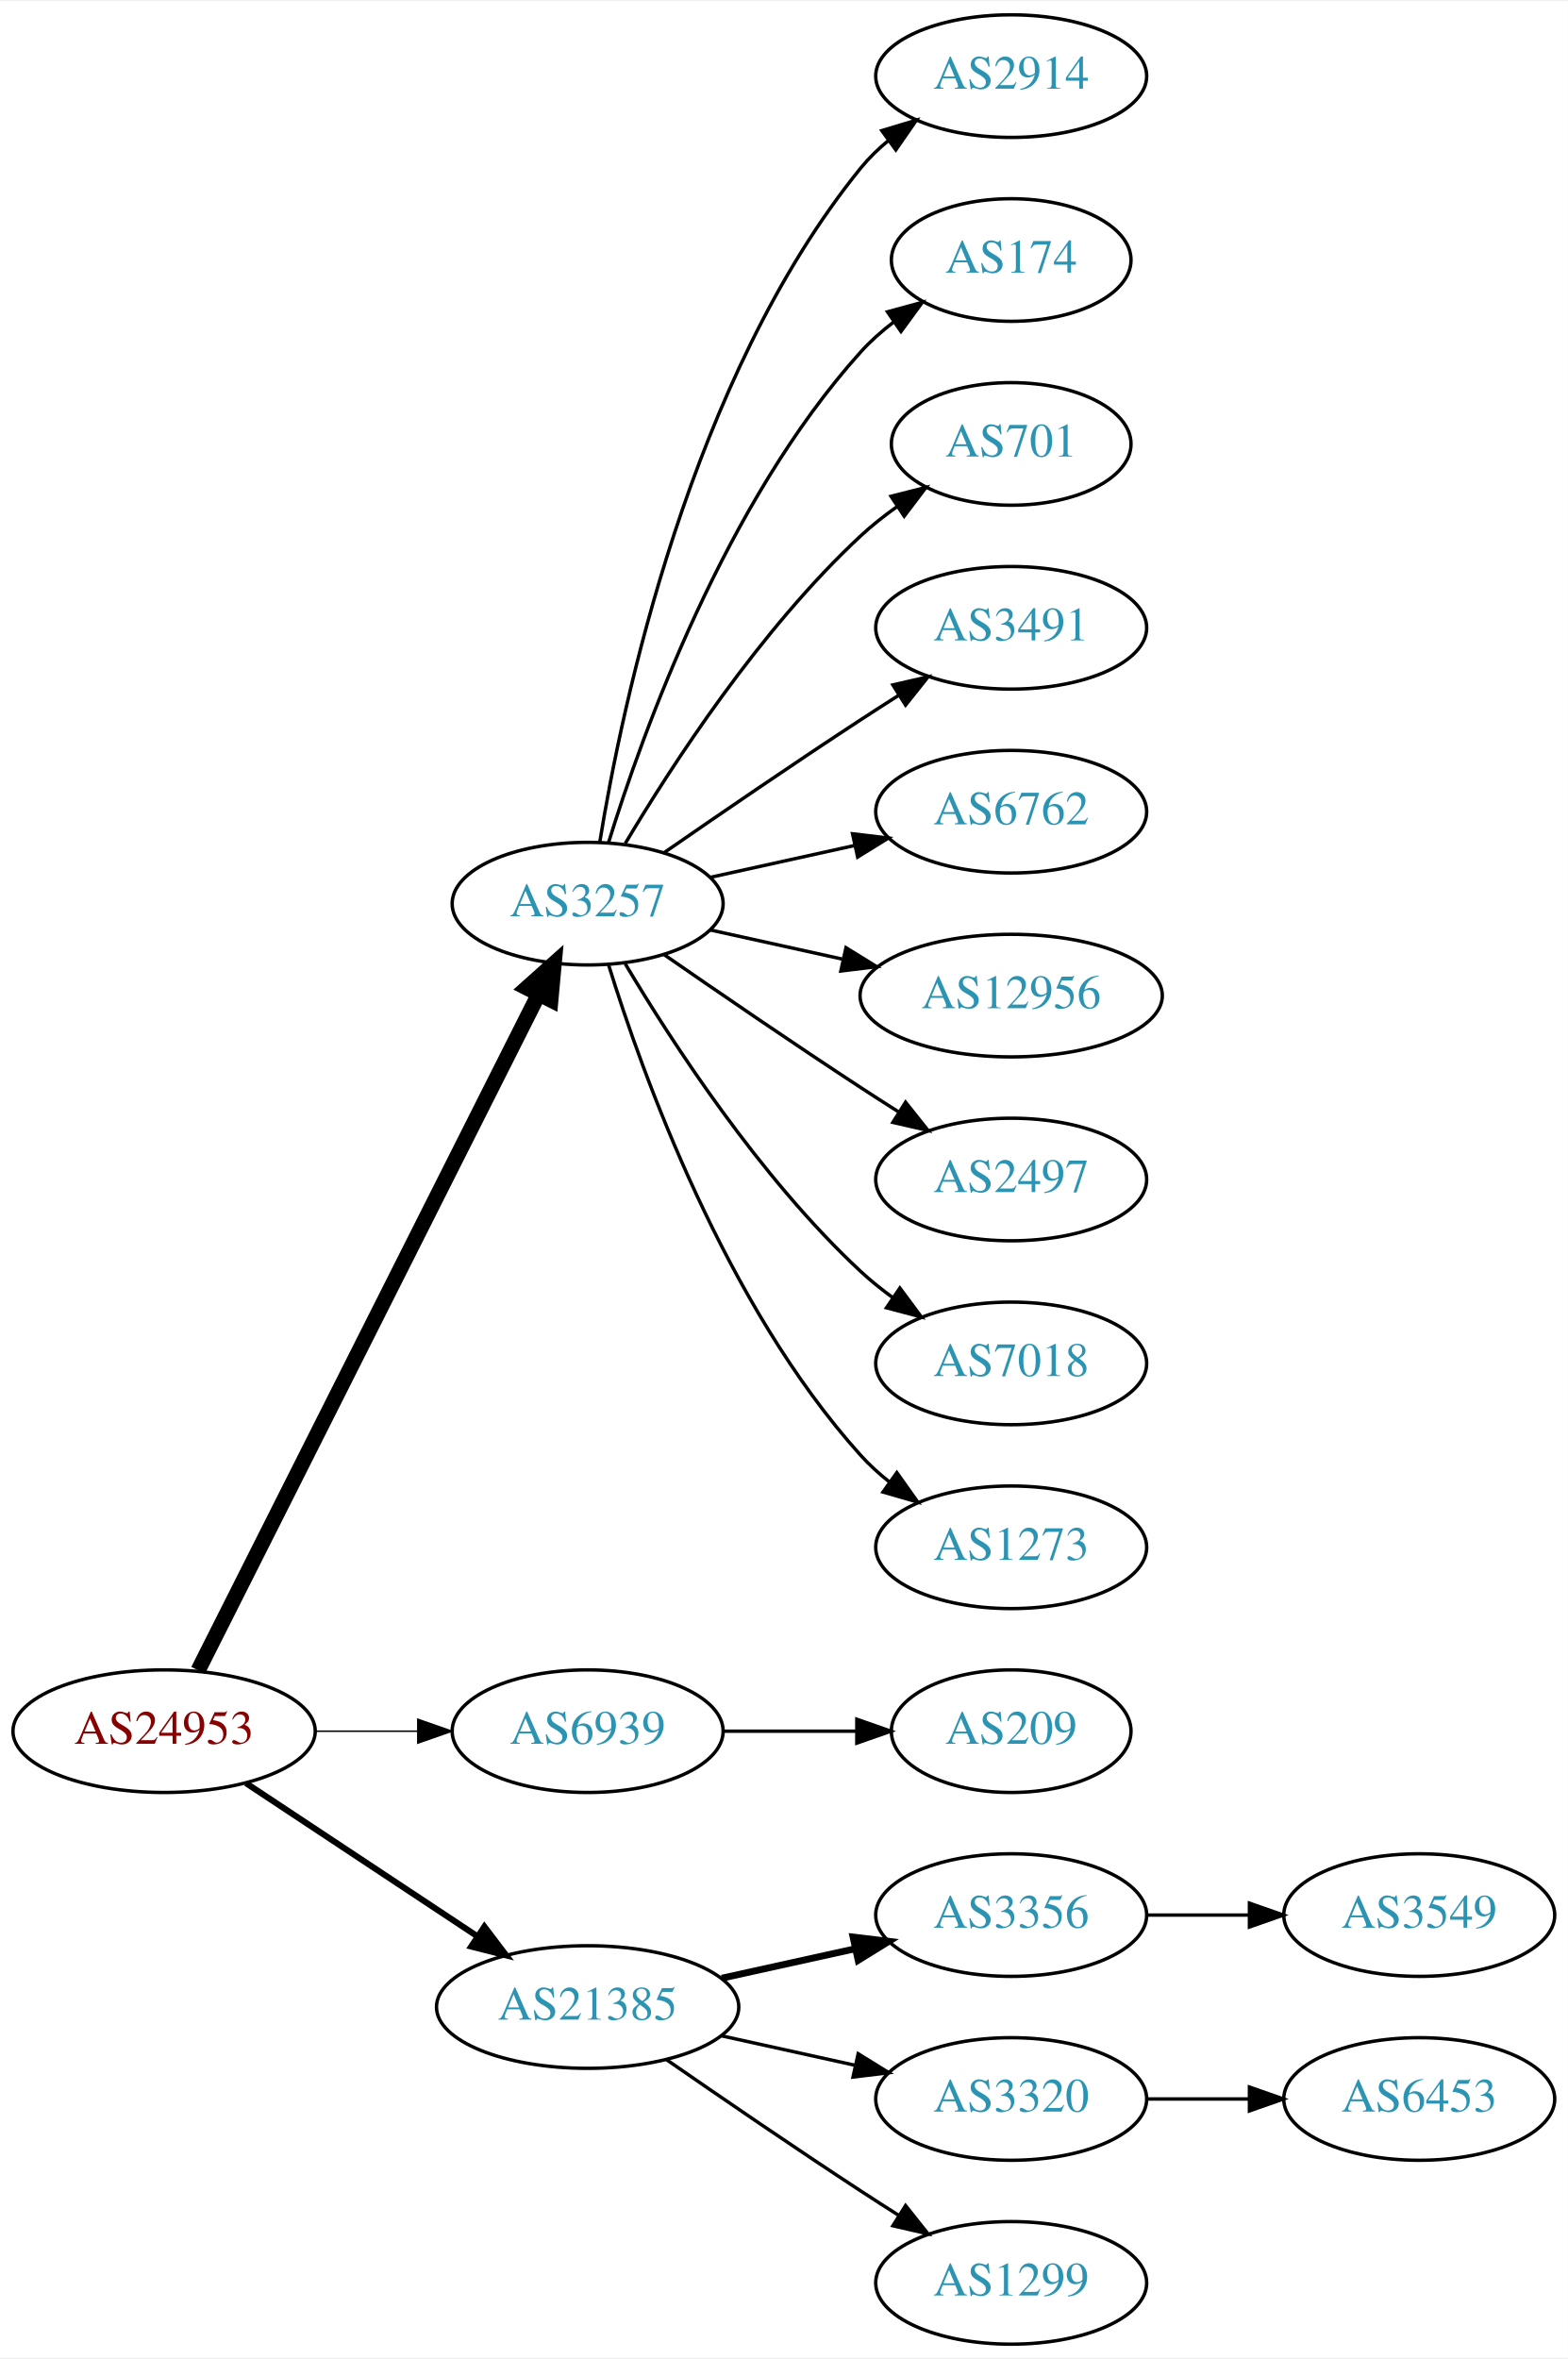
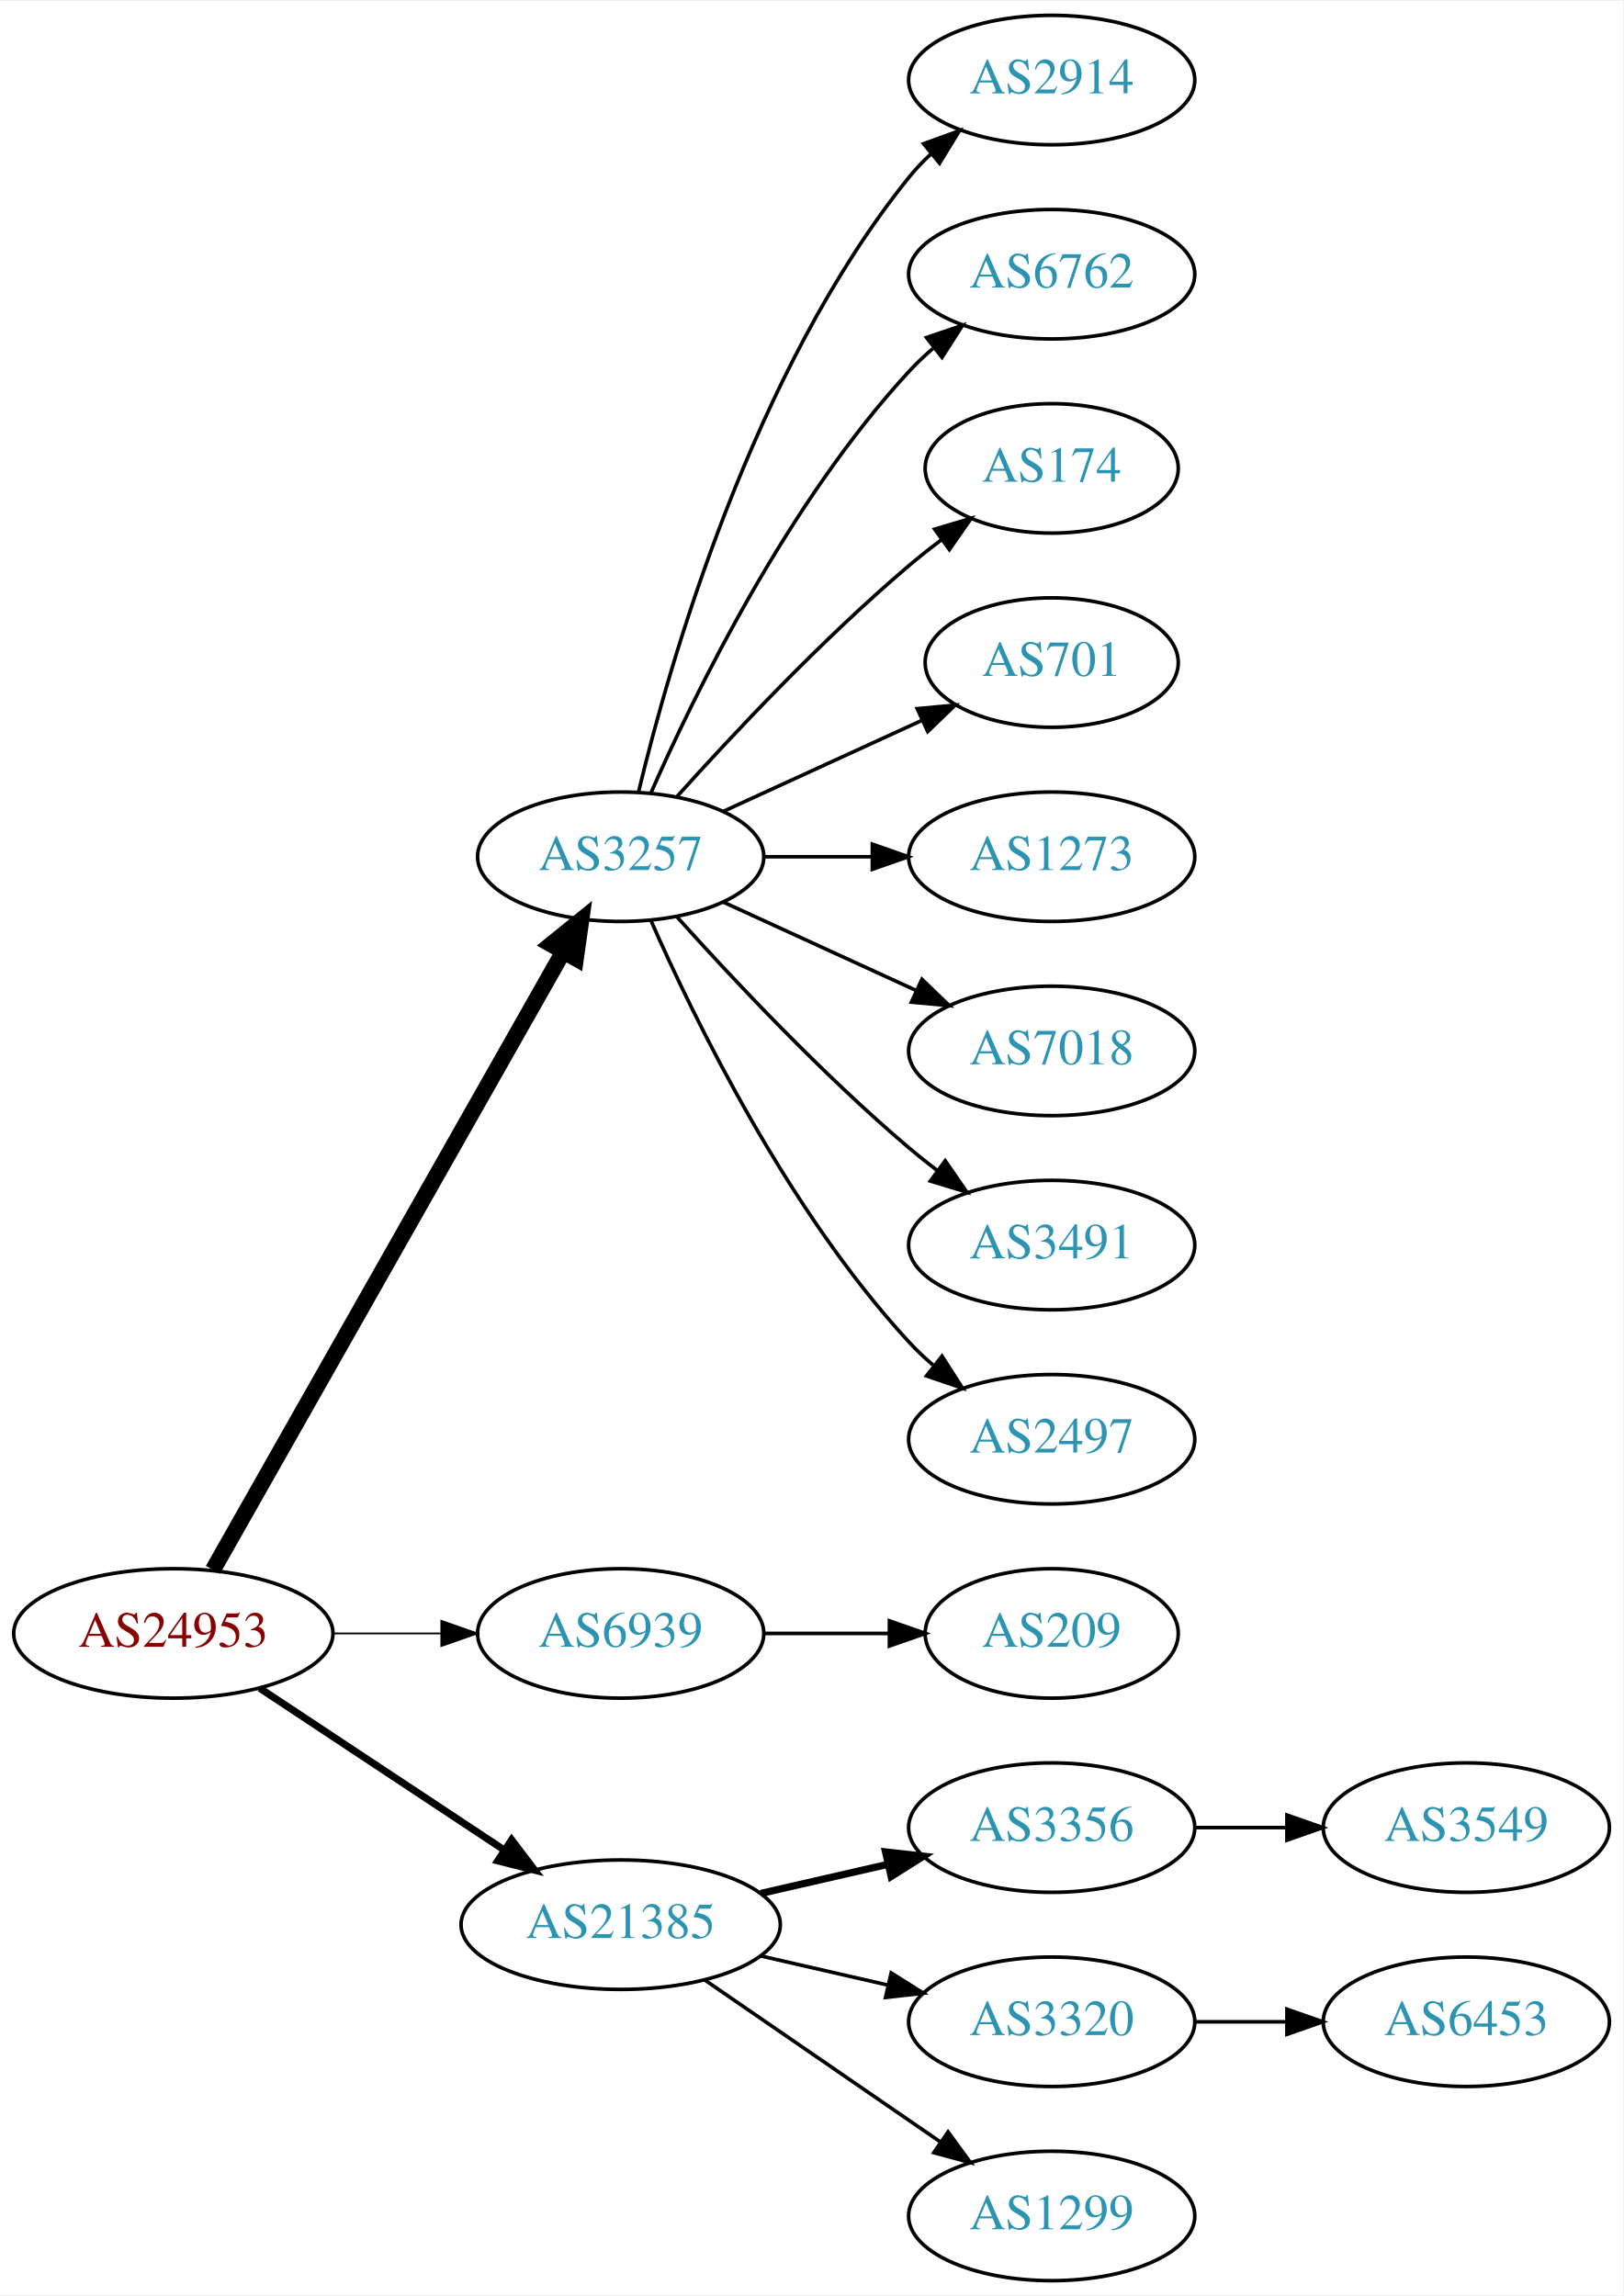
- <svg xmlns="http://www.w3.org/2000/svg" xmlns:xlink="http://www.w3.org/1999/xlink" width="460pt" height="692pt" viewBox="0.00 0.00 460.47 692.00">
-   <g id="graph0" class="graph" transform="scale(1 1) rotate(0) translate(4 688)">
-     <polygon fill="white" stroke="none" points="-4,4 -4,-688 456.469,-688 456.469,4 -4,4" />
+ <svg xmlns="http://www.w3.org/2000/svg" xmlns:xlink="http://www.w3.org/1999/xlink" width="451pt" height="638pt" viewBox="0.00 0.00 451.37 638.00">
+   <g id="graph0" class="graph" transform="scale(1 1) rotate(0) translate(4 634)">
+     <polygon fill="white" stroke="none" points="-4,4 -4,-634 447.37,-634 447.37,4 -4,4" />
    <g id="node1" class="node">
      <g id="a_node1">
        <a xlink:href="/asn/24953" xlink:title="AS24953 ~ AS MACRO: AS-24953 (customers) [AT]">
          <ellipse fill="#ffffff" stroke="black" cx="44.196" cy="-180" rx="44.393" ry="18" />
          <text text-anchor="middle" x="44.196" y="-176.3" font-family="Times,serif" font-size="14.00" fill="#880000">AS24953</text>
        </a>
      </g>
    </g>
    <g id="node2" class="node">
      <g id="a_node2">
        <a xlink:href="/asn/3257" xlink:title="AS3257 ~ GTT [DE]">
-           <ellipse fill="#ffffff" stroke="black" cx="168.588" cy="-423" rx="39.794" ry="18" />
-           <text text-anchor="middle" x="168.588" y="-419.3" font-family="Times,serif" font-size="14.00" fill="#2c94b3">AS3257</text>
+           <ellipse fill="#ffffff" stroke="black" cx="168.588" cy="-396" rx="39.794" ry="18" />
+           <text text-anchor="middle" x="168.588" y="-392.3" font-family="Times,serif" font-size="14.00" fill="#2c94b3">AS3257</text>
        </a>
      </g>
    </g>
    <g id="edge1" class="edge">
-       <path fill="none" stroke="black" stroke-width="4.5" d="M54.196,-197.868C75.467,-240.101 128.942,-346.272 154.104,-396.227" />
-       <polygon fill="black" stroke="black" stroke-width="4.5" points="150.725,-398.273 158.74,-405.433 157.759,-394.731 150.725,-398.273" />
+       <path fill="none" stroke="black" stroke-width="4.5" d="M55.212,-197.676C76.692,-235.584 127.285,-324.873 152.606,-369.559" />
+       <polygon fill="black" stroke="black" stroke-width="4.5" points="149.25,-371.623 157.606,-378.383 156.101,-367.741 149.25,-371.623" />
    </g>
    <g id="node3" class="node">
      <g id="a_node3">
        <a xlink:href="/asn/6939" xlink:title="AS6939 ~ Hurricane Electric LLC [US]">
          <ellipse fill="#ffffff" stroke="black" cx="168.588" cy="-180" rx="39.794" ry="18" />
          <text text-anchor="middle" x="168.588" y="-176.3" font-family="Times,serif" font-size="14.00" fill="#2c94b3">AS6939</text>
        </a>
      </g>
    </g>
    <g id="edge2" class="edge">
-       <path fill="none" stroke="black" stroke-width="0.45" d="M88.692,-180C98.381,-180 108.717,-180 118.61,-180" />
-       <polygon fill="black" stroke="black" stroke-width="0.45" points="118.713,-183.5 128.713,-180 118.713,-176.5 118.713,-183.5" />
+       <path fill="none" stroke="black" stroke-width="0.5" d="M88.692,-180C98.381,-180 108.717,-180 118.61,-180" />
+       <polygon fill="black" stroke="black" stroke-width="0.5" points="118.713,-183.5 128.713,-180 118.713,-176.5 118.713,-183.5" />
    </g>
    <g id="node4" class="node">
      <g id="a_node4">
        <a xlink:href="/asn/21385" xlink:title="AS21385 ~ Trusted Network GmbH [DE]">
          <ellipse fill="#ffffff" stroke="black" cx="168.588" cy="-99" rx="44.393" ry="18" />
          <text text-anchor="middle" x="168.588" y="-95.3" font-family="Times,serif" font-size="14.00" fill="#2c94b3">AS21385</text>
        </a>
      </g>
    </g>
    <g id="edge3" class="edge">
-       <path fill="none" stroke="black" stroke-width="1.8" d="M68.217,-164.765C87.449,-152.037 115.056,-133.766 136.294,-119.711" />
-       <polygon fill="black" stroke="black" stroke-width="1.8" points="138.263,-122.605 144.67,-114.167 134.4,-116.767 138.263,-122.605" />
+       <path fill="none" stroke="black" stroke-width="2" d="M68.217,-164.765C87.449,-152.037 115.056,-133.766 136.294,-119.711" />
+       <polygon fill="black" stroke="black" stroke-width="2" points="138.263,-122.605 144.67,-114.167 134.4,-116.767 138.263,-122.605" />
    </g>
    <g id="node5" class="node">
      <g id="a_node5">
        <a xlink:href="/asn/2914" xlink:title="AS2914 ~ NTT America, Inc. [US]">
-           <ellipse fill="#ffffff" stroke="black" cx="292.98" cy="-666" rx="39.794" ry="18" />
-           <text text-anchor="middle" x="292.98" y="-662.3" font-family="Times,serif" font-size="14.00" fill="#2c94b3">AS2914</text>
+           <ellipse fill="#ffffff" stroke="black" cx="288.431" cy="-612" rx="39.794" ry="18" />
+           <text text-anchor="middle" x="288.431" y="-608.3" font-family="Times,serif" font-size="14.00" fill="#2c94b3">AS2914</text>
        </a>
      </g>
    </g>
    <g id="edge4" class="edge">
-       <path fill="none" stroke="black" d="M172.169,-441.178C178.624,-480.997 198.695,-577.286 248.784,-639 251.153,-641.918 253.926,-644.612 256.903,-647.075" />
-       <polygon fill="black" stroke="black" points="254.978,-650.003 265.125,-653.052 259.094,-644.341 254.978,-650.003" />
+       <path fill="none" stroke="black" d="M173.515,-413.882C182.073,-449.609 205.222,-531.008 248.784,-585 250.615,-587.269 252.685,-589.43 254.892,-591.468" />
+       <polygon fill="black" stroke="black" points="252.815,-594.291 262.773,-597.906 257.243,-588.869 252.815,-594.291" />
    </g>
    <g id="node6" class="node">
      <g id="a_node6">
-         <a xlink:href="/asn/174" xlink:title="AS174 ~ Cogent Communications [US]">
-           <ellipse fill="#ffffff" stroke="black" cx="292.98" cy="-612" rx="35.194" ry="18" />
-           <text text-anchor="middle" x="292.98" y="-608.3" font-family="Times,serif" font-size="14.00" fill="#2c94b3">AS174</text>
+         <a xlink:href="/asn/6762" xlink:title="AS6762 ~ TELECOM ITALIA SPARKLE S.p.A. [IT]">
+           <ellipse fill="#ffffff" stroke="black" cx="288.431" cy="-558" rx="39.794" ry="18" />
+           <text text-anchor="middle" x="288.431" y="-554.3" font-family="Times,serif" font-size="14.00" fill="#2c94b3">AS6762</text>
        </a>
      </g>
    </g>
    <g id="edge5" class="edge">
-       <path fill="none" stroke="black" d="M174.726,-440.94C184.629,-472.979 208.966,-540.812 248.784,-585 251.648,-588.178 254.972,-591.119 258.48,-593.8" />
-       <polygon fill="black" stroke="black" points="256.646,-596.786 266.869,-599.569 260.613,-591.018 256.646,-596.786" />
+       <path fill="none" stroke="black" d="M177.004,-413.761C189.072,-441.183 215.044,-494.473 248.784,-531 250.815,-533.198 253.054,-535.319 255.4,-537.34" />
+       <polygon fill="black" stroke="black" points="253.612,-540.386 263.644,-543.794 257.927,-534.874 253.612,-540.386" />
    </g>
    <g id="node7" class="node">
      <g id="a_node7">
-         <a xlink:href="/asn/701" xlink:title="AS701 ~ UUNET [US]">
-           <ellipse fill="#ffffff" stroke="black" cx="292.98" cy="-558" rx="35.194" ry="18" />
-           <text text-anchor="middle" x="292.98" y="-554.3" font-family="Times,serif" font-size="14.00" fill="#2c94b3">AS701</text>
+         <a xlink:href="/asn/174" xlink:title="AS174 ~ Cogent Communications [US]">
+           <ellipse fill="#ffffff" stroke="black" cx="288.431" cy="-504" rx="35.194" ry="18" />
+           <text text-anchor="middle" x="288.431" y="-500.3" font-family="Times,serif" font-size="14.00" fill="#2c94b3">AS174</text>
        </a>
      </g>
    </g>
    <g id="edge6" class="edge">
-       <path fill="none" stroke="black" d="M179.634,-440.671C193.205,-463.472 219.137,-503.472 248.784,-531 252.081,-534.061 255.774,-536.972 259.575,-539.672" />
-       <polygon fill="black" stroke="black" points="257.686,-542.619 267.956,-545.22 261.549,-536.781 257.686,-542.619" />
+       <path fill="none" stroke="black" d="M184.234,-412.725C199.535,-429.765 224.632,-456.523 248.784,-477 251.637,-479.418 254.702,-481.833 257.813,-484.169" />
+       <polygon fill="black" stroke="black" points="255.886,-487.095 266.041,-490.116 259.986,-481.422 255.886,-487.095" />
    </g>
    <g id="node8" class="node">
      <g id="a_node8">
-         <a xlink:href="/asn/3491" xlink:title="AS3491 ~ PCCW Global, Inc. [US]">
-           <ellipse fill="#ffffff" stroke="black" cx="292.98" cy="-504" rx="39.794" ry="18" />
-           <text text-anchor="middle" x="292.98" y="-500.3" font-family="Times,serif" font-size="14.00" fill="#2c94b3">AS3491</text>
+         <a xlink:href="/asn/701" xlink:title="AS701 ~ UUNET [US]">
+           <ellipse fill="#ffffff" stroke="black" cx="288.431" cy="-450" rx="35.194" ry="18" />
+           <text text-anchor="middle" x="288.431" y="-446.3" font-family="Times,serif" font-size="14.00" fill="#2c94b3">AS701</text>
        </a>
      </g>
    </g>
    <g id="edge7" class="edge">
-       <path fill="none" stroke="black" d="M190.945,-437.901C206.796,-448.877 228.999,-464.079 248.784,-477 252.366,-479.339 256.137,-481.759 259.897,-484.144" />
-       <polygon fill="black" stroke="black" points="258.23,-487.231 268.558,-489.596 261.959,-481.307 258.23,-487.231" />
+       <path fill="none" stroke="black" d="M197.217,-408.661C213.633,-416.183 234.615,-425.798 252.212,-433.861" />
+       <polygon fill="black" stroke="black" points="251.04,-437.174 261.589,-438.158 253.956,-430.811 251.04,-437.174" />
    </g>
    <g id="node9" class="node">
      <g id="a_node9">
-         <a xlink:href="/asn/6762" xlink:title="AS6762 ~ TELECOM ITALIA SPARKLE S.p.A. [IT]">
-           <ellipse fill="#ffffff" stroke="black" cx="292.98" cy="-450" rx="39.794" ry="18" />
-           <text text-anchor="middle" x="292.98" y="-446.3" font-family="Times,serif" font-size="14.00" fill="#2c94b3">AS6762</text>
+         <a xlink:href="/asn/1273" xlink:title="AS1273 ~ Vodafone Group PLC [EU]">
+           <ellipse fill="#ffffff" stroke="black" cx="288.431" cy="-396" rx="39.794" ry="18" />
+           <text text-anchor="middle" x="288.431" y="-392.3" font-family="Times,serif" font-size="14.00" fill="#2c94b3">AS1273</text>
        </a>
      </g>
    </g>
    <g id="edge8" class="edge">
-       <path fill="none" stroke="black" d="M204.661,-430.737C217.848,-433.646 233.028,-436.995 246.994,-440.076" />
-       <polygon fill="black" stroke="black" points="246.383,-443.525 256.903,-442.262 247.891,-436.69 246.383,-443.525" />
+       <path fill="none" stroke="black" d="M208.501,-396C218.054,-396 228.404,-396 238.367,-396" />
+       <polygon fill="black" stroke="black" points="238.559,-399.5 248.559,-396 238.559,-392.5 238.559,-399.5" />
    </g>
    <g id="node10" class="node">
      <g id="a_node10">
-         <a xlink:href="/asn/12956" xlink:title="AS12956 ~ TELXIUS [ES]">
-           <ellipse fill="#ffffff" stroke="black" cx="292.98" cy="-396" rx="44.393" ry="18" />
-           <text text-anchor="middle" x="292.98" y="-392.3" font-family="Times,serif" font-size="14.00" fill="#2c94b3">AS12956</text>
+         <a xlink:href="/asn/7018" xlink:title="AS7018 ~ AT&amp;T Services, Inc. [US]">
+           <ellipse fill="#ffffff" stroke="black" cx="288.431" cy="-342" rx="39.794" ry="18" />
+           <text text-anchor="middle" x="288.431" y="-338.3" font-family="Times,serif" font-size="14.00" fill="#2c94b3">AS7018</text>
        </a>
      </g>
    </g>
    <g id="edge9" class="edge">
-       <path fill="none" stroke="black" d="M204.661,-415.263C216.7,-412.607 230.4,-409.585 243.321,-406.734" />
-       <polygon fill="black" stroke="black" points="244.459,-410.068 253.47,-404.495 242.951,-403.232 244.459,-410.068" />
+       <path fill="none" stroke="black" d="M197.217,-383.339C213.174,-376.027 233.445,-366.739 250.727,-358.819" />
+       <polygon fill="black" stroke="black" points="252.342,-361.929 259.975,-354.581 249.426,-355.565 252.342,-361.929" />
    </g>
    <g id="node11" class="node">
      <g id="a_node11">
-         <a xlink:href="/asn/2497" xlink:title="AS2497 ~ Internet Initiative Japan Inc. [JP]">
-           <ellipse fill="#ffffff" stroke="black" cx="292.98" cy="-342" rx="39.794" ry="18" />
-           <text text-anchor="middle" x="292.98" y="-338.3" font-family="Times,serif" font-size="14.00" fill="#2c94b3">AS2497</text>
+         <a xlink:href="/asn/3491" xlink:title="AS3491 ~ PCCW Global, Inc. [US]">
+           <ellipse fill="#ffffff" stroke="black" cx="288.431" cy="-288" rx="39.794" ry="18" />
+           <text text-anchor="middle" x="288.431" y="-284.3" font-family="Times,serif" font-size="14.00" fill="#2c94b3">AS3491</text>
        </a>
      </g>
    </g>
    <g id="edge10" class="edge">
-       <path fill="none" stroke="black" d="M190.945,-408.099C206.796,-397.123 228.999,-381.921 248.784,-369 252.366,-366.661 256.137,-364.241 259.897,-361.856" />
-       <polygon fill="black" stroke="black" points="261.959,-364.693 268.558,-356.404 258.23,-358.769 261.959,-364.693" />
+       <path fill="none" stroke="black" d="M184.234,-379.275C199.535,-362.235 224.632,-335.477 248.784,-315 251.281,-312.883 253.942,-310.768 256.653,-308.707" />
+       <polygon fill="black" stroke="black" points="258.819,-311.459 264.83,-302.734 254.69,-305.806 258.819,-311.459" />
    </g>
    <g id="node12" class="node">
      <g id="a_node12">
-         <a xlink:href="/asn/7018" xlink:title="AS7018 ~ AT&amp;T Services, Inc. [US]">
-           <ellipse fill="#ffffff" stroke="black" cx="292.98" cy="-288" rx="39.794" ry="18" />
-           <text text-anchor="middle" x="292.98" y="-284.3" font-family="Times,serif" font-size="14.00" fill="#2c94b3">AS7018</text>
+         <a xlink:href="/asn/2497" xlink:title="AS2497 ~ Internet Initiative Japan Inc. [JP]">
+           <ellipse fill="#ffffff" stroke="black" cx="288.431" cy="-234" rx="39.794" ry="18" />
+           <text text-anchor="middle" x="288.431" y="-230.3" font-family="Times,serif" font-size="14.00" fill="#2c94b3">AS2497</text>
        </a>
      </g>
    </g>
    <g id="edge11" class="edge">
-       <path fill="none" stroke="black" d="M179.634,-405.329C193.205,-382.528 219.137,-342.528 248.784,-315 251.691,-312.301 254.904,-309.72 258.228,-307.297" />
-       <polygon fill="black" stroke="black" points="260.287,-310.13 266.606,-301.625 256.363,-304.333 260.287,-310.13" />
+       <path fill="none" stroke="black" d="M177.004,-378.239C189.072,-350.817 215.044,-297.527 248.784,-261 250.815,-258.802 253.054,-256.681 255.4,-254.66" />
+       <polygon fill="black" stroke="black" points="257.927,-257.126 263.644,-248.206 253.612,-251.614 257.927,-257.126" />
    </g>
    <g id="node13" class="node">
      <g id="a_node13">
-         <a xlink:href="/asn/1273" xlink:title="AS1273 ~ Vodafone Group PLC [EU]">
-           <ellipse fill="#ffffff" stroke="black" cx="292.98" cy="-234" rx="39.794" ry="18" />
-           <text text-anchor="middle" x="292.98" y="-230.3" font-family="Times,serif" font-size="14.00" fill="#2c94b3">AS1273</text>
+         <a xlink:href="/asn/209" xlink:title="AS209 ~ CenturyLink Communications, LLC [US]">
+           <ellipse fill="#ffffff" stroke="black" cx="288.431" cy="-180" rx="35.194" ry="18" />
+           <text text-anchor="middle" x="288.431" y="-176.3" font-family="Times,serif" font-size="14.00" fill="#2c94b3">AS209</text>
        </a>
      </g>
    </g>
    <g id="edge12" class="edge">
-       <path fill="none" stroke="black" d="M174.726,-405.06C184.629,-373.021 208.966,-305.188 248.784,-261 251.3,-258.208 254.172,-255.599 257.211,-253.188" />
-       <polygon fill="black" stroke="black" points="259.394,-255.93 265.519,-247.285 255.34,-250.224 259.394,-255.93" />
+       <path fill="none" stroke="black" d="M208.501,-180C219.588,-180 231.747,-180 243.13,-180" />
+       <polygon fill="black" stroke="black" points="243.311,-183.5 253.311,-180 243.311,-176.5 243.311,-183.5" />
    </g>
    <g id="node14" class="node">
      <g id="a_node14">
-         <a xlink:href="/asn/209" xlink:title="AS209 ~ CenturyLink Communications, LLC [US]">
-           <ellipse fill="#ffffff" stroke="black" cx="292.98" cy="-180" rx="35.194" ry="18" />
-           <text text-anchor="middle" x="292.98" y="-176.3" font-family="Times,serif" font-size="14.00" fill="#2c94b3">AS209</text>
+         <a xlink:href="/asn/3356" xlink:title="AS3356 ~ Level 3 Parent, LLC [US]">
+           <ellipse fill="#ffffff" stroke="black" cx="288.431" cy="-126" rx="39.794" ry="18" />
+           <text text-anchor="middle" x="288.431" y="-122.3" font-family="Times,serif" font-size="14.00" fill="#2c94b3">AS3356</text>
        </a>
      </g>
    </g>
    <g id="edge13" class="edge">
-       <path fill="none" stroke="black" d="M208.314,-180C220.803,-180 234.742,-180 247.605,-180" />
-       <polygon fill="black" stroke="black" points="247.643,-183.5 257.643,-180 247.643,-176.5 247.643,-183.5" />
+       <path fill="none" stroke="black" stroke-width="2" d="M207.523,-107.692C218.764,-110.267 231.176,-113.111 242.799,-115.774" />
+       <polygon fill="black" stroke="black" stroke-width="2" points="242.232,-119.235 252.761,-118.057 243.795,-112.412 242.232,-119.235" />
    </g>
    <g id="node15" class="node">
      <g id="a_node15">
-         <a xlink:href="/asn/3356" xlink:title="AS3356 ~ Level 3 Parent, LLC [US]">
-           <ellipse fill="#ffffff" stroke="black" cx="292.98" cy="-126" rx="39.794" ry="18" />
-           <text text-anchor="middle" x="292.98" y="-122.3" font-family="Times,serif" font-size="14.00" fill="#2c94b3">AS3356</text>
+         <a xlink:href="/asn/3320" xlink:title="AS3320 ~ DTAG [DE]">
+           <ellipse fill="#ffffff" stroke="black" cx="288.431" cy="-72" rx="39.794" ry="18" />
+           <text text-anchor="middle" x="288.431" y="-68.3" font-family="Times,serif" font-size="14.00" fill="#2c94b3">AS3320</text>
        </a>
      </g>
    </g>
    <g id="edge14" class="edge">
-       <path fill="none" stroke="black" stroke-width="2" d="M207.978,-107.469C220.369,-110.202 234.216,-113.257 247.036,-116.085" />
-       <polygon fill="black" stroke="black" stroke-width="2" points="246.532,-119.558 257.051,-118.295 248.04,-112.722 246.532,-119.558" />
+       <path fill="none" stroke="black" d="M207.523,-90.308C218.764,-87.733 231.176,-84.889 242.799,-82.226" />
+       <polygon fill="black" stroke="black" points="243.795,-85.588 252.761,-79.944 242.232,-78.765 243.795,-85.588" />
    </g>
    <g id="node16" class="node">
      <g id="a_node16">
-         <a xlink:href="/asn/3320" xlink:title="AS3320 ~ DTAG [DE]">
-           <ellipse fill="#ffffff" stroke="black" cx="292.98" cy="-72" rx="39.794" ry="18" />
-           <text text-anchor="middle" x="292.98" y="-68.3" font-family="Times,serif" font-size="14.00" fill="#2c94b3">AS3320</text>
+         <a xlink:href="/asn/1299" xlink:title="AS1299 ~ Telia Carrier [EU]">
+           <ellipse fill="#ffffff" stroke="black" cx="288.431" cy="-18" rx="39.794" ry="18" />
+           <text text-anchor="middle" x="288.431" y="-14.3" font-family="Times,serif" font-size="14.00" fill="#2c94b3">AS1299</text>
        </a>
      </g>
    </g>
    <g id="edge15" class="edge">
-       <path fill="none" stroke="black" d="M207.978,-90.531C220.369,-87.798 234.216,-84.743 247.036,-81.915" />
-       <polygon fill="black" stroke="black" points="248.04,-85.278 257.051,-79.706 246.532,-78.442 248.04,-85.278" />
+       <path fill="none" stroke="black" d="M192.031,-83.574C210.612,-70.802 237.173,-52.545 257.553,-38.537" />
+       <polygon fill="black" stroke="black" points="259.609,-41.371 265.867,-32.822 255.643,-35.602 259.609,-41.371" />
+     </g>
+     <g id="node18" class="node">
+       <g id="a_node18">
+         <a xlink:href="/asn/3549" xlink:title="AS3549 ~ Level 3 Parent, LLC [US]">
+           <ellipse fill="#ffffff" stroke="black" cx="403.724" cy="-126" rx="39.794" ry="18" />
+           <text text-anchor="middle" x="403.724" y="-122.3" font-family="Times,serif" font-size="14.00" fill="#2c94b3">AS3549</text>
+         </a>
+       </g>
+     </g>
+     <g id="edge17" class="edge">
+       <path fill="none" stroke="black" d="M328.103,-126C336.306,-126 345.07,-126 353.602,-126" />
+       <polygon fill="black" stroke="black" points="353.841,-129.5 363.841,-126 353.841,-122.5 353.841,-129.5" />
    </g>
    <g id="node17" class="node">
      <g id="a_node17">
-         <a xlink:href="/asn/1299" xlink:title="AS1299 ~ Telia Carrier [EU]">
-           <ellipse fill="#ffffff" stroke="black" cx="292.98" cy="-18" rx="39.794" ry="18" />
-           <text text-anchor="middle" x="292.98" y="-14.3" font-family="Times,serif" font-size="14.00" fill="#2c94b3">AS1299</text>
+         <a xlink:href="/asn/6453" xlink:title="AS6453 ~ TATA COMMUNICATIONS (AMERICA) INC [US]">
+           <ellipse fill="#ffffff" stroke="black" cx="403.724" cy="-72" rx="39.794" ry="18" />
+           <text text-anchor="middle" x="403.724" y="-68.3" font-family="Times,serif" font-size="14.00" fill="#2c94b3">AS6453</text>
        </a>
      </g>
    </g>
    <g id="edge16" class="edge">
-       <path fill="none" stroke="black" d="M191.619,-83.633C207.421,-72.695 229.278,-57.739 248.784,-45 252.366,-42.661 256.137,-40.241 259.897,-37.856" />
-       <polygon fill="black" stroke="black" points="261.959,-40.693 268.558,-32.404 258.23,-34.769 261.959,-40.693" />
-     </g>
-     <g id="node19" class="node">
-       <g id="a_node19">
-         <a xlink:href="/asn/3549" xlink:title="AS3549 ~ Level 3 Parent, LLC [US]">
-           <ellipse fill="#ffffff" stroke="black" cx="412.823" cy="-126" rx="39.794" ry="18" />
-           <text text-anchor="middle" x="412.823" y="-122.3" font-family="Times,serif" font-size="14.00" fill="#2c94b3">AS3549</text>
-         </a>
-       </g>
-     </g>
-     <g id="edge18" class="edge">
-       <path fill="none" stroke="black" d="M332.893,-126C342.446,-126 352.796,-126 362.759,-126" />
-       <polygon fill="black" stroke="black" points="362.951,-129.5 372.951,-126 362.951,-122.5 362.951,-129.5" />
-     </g>
-     <g id="node18" class="node">
-       <g id="a_node18">
-         <a xlink:href="/asn/6453" xlink:title="AS6453 ~ TATA COMMUNICATIONS (AMERICA) INC [US]">
-           <ellipse fill="#ffffff" stroke="black" cx="412.823" cy="-72" rx="39.794" ry="18" />
-           <text text-anchor="middle" x="412.823" y="-68.3" font-family="Times,serif" font-size="14.00" fill="#2c94b3">AS6453</text>
-         </a>
-       </g>
-     </g>
-     <g id="edge17" class="edge">
-       <path fill="none" stroke="black" d="M332.893,-72C342.446,-72 352.796,-72 362.759,-72" />
-       <polygon fill="black" stroke="black" points="362.951,-75.5 372.951,-72 362.951,-68.5 362.951,-75.5" />
+       <path fill="none" stroke="black" d="M328.103,-72C336.306,-72 345.07,-72 353.602,-72" />
+       <polygon fill="black" stroke="black" points="353.841,-75.5 363.841,-72 353.841,-68.5 353.841,-75.5" />
    </g>
  </g>
</svg>
